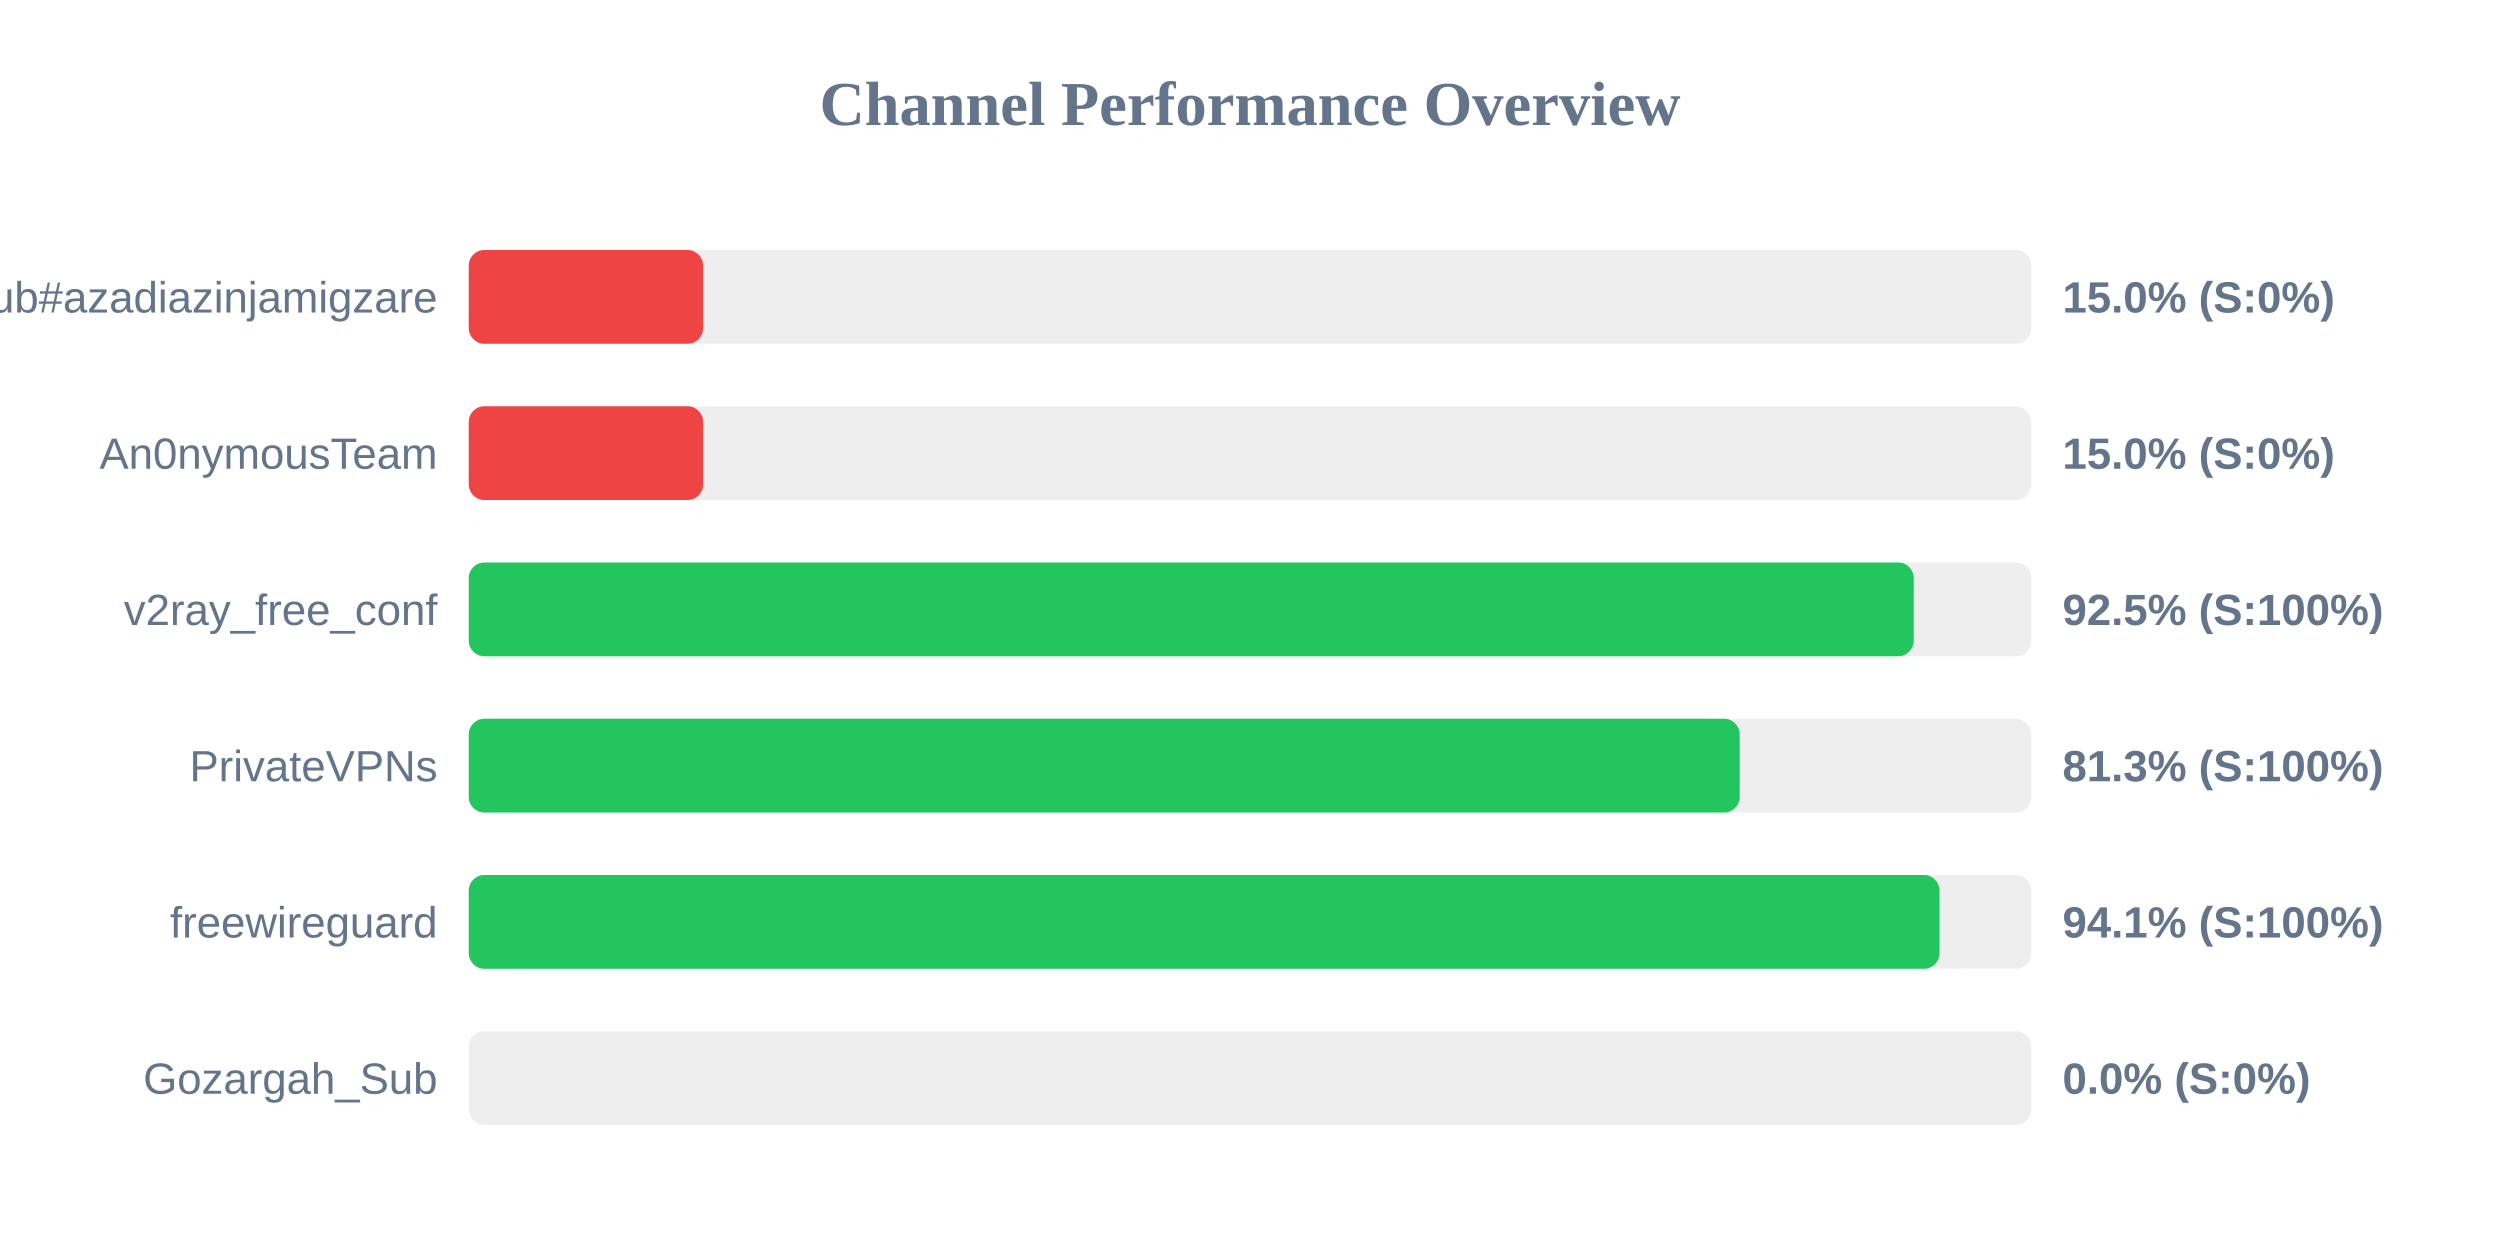
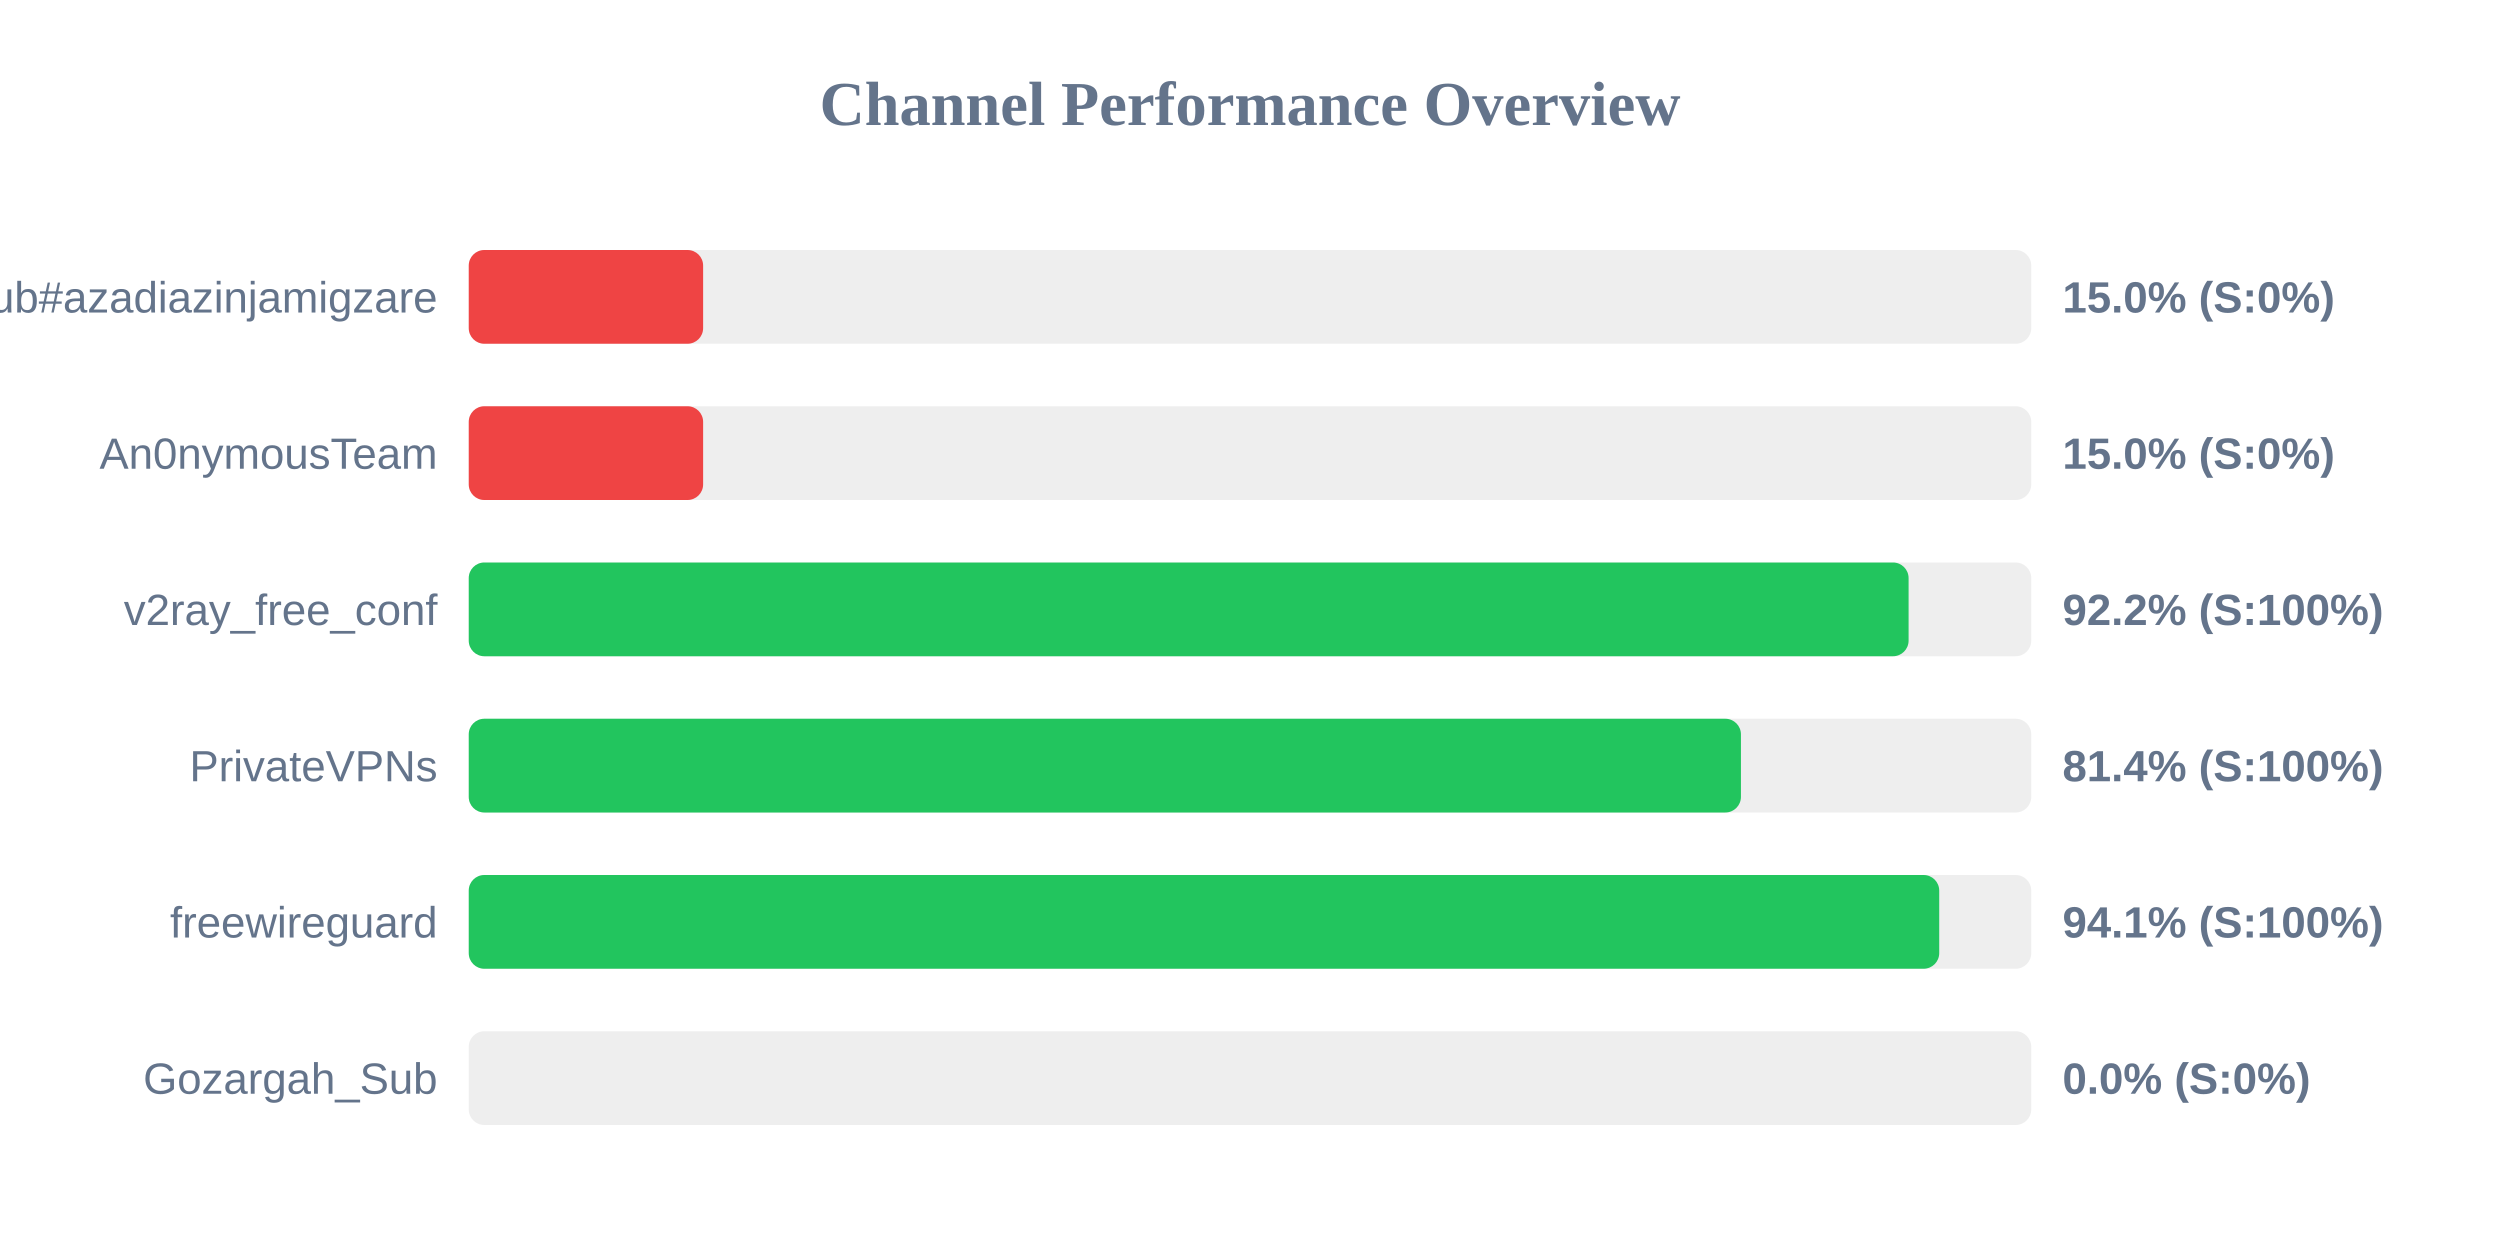
<svg xmlns="http://www.w3.org/2000/svg" width="800" height="400" version="1.1">
  <style>
        .row { font: 14px Arial; fill: #64748b; }
        .score { font: bold 14px Arial; fill: #64748b; }
    </style>
  <text x="400" y="40" text-anchor="middle" font-size="20px" font-weight="bold" fill="#64748b">Channel Performance Overview</text>
  <rect x="150" y="80" width="500" height="30" fill="#eee" rx="5" />
  <rect x="150" y="80" width="75.0" height="30" fill="#ef4444" rx="5" />
  <text x="140" y="100" text-anchor="end" class="row">Sub#azadiazinjamigzare</text>
  <text x="660" y="100" text-anchor="start" class="score">15.0% (S:0%)</text>
  <rect x="150" y="130" width="500" height="30" fill="#eee" rx="5" />
  <rect x="150" y="130" width="75.0" height="30" fill="#ef4444" rx="5" />
  <text x="140" y="150" text-anchor="end" class="row">An0nymousTeam</text>
  <text x="660" y="150" text-anchor="start" class="score">15.0% (S:0%)</text>
  <rect x="150" y="180" width="500" height="30" fill="#eee" rx="5" />
-   <rect x="150" y="180" width="462.4" height="30" fill="#22c55e" rx="5" />
+   <rect x="150" y="180" width="460.75" height="30" fill="#22c55e" rx="5" />
  <text x="140" y="200" text-anchor="end" class="row">v2ray_free_conf</text>
-   <text x="660" y="200" text-anchor="start" class="score">92.5% (S:100%)</text>
+   <text x="660" y="200" text-anchor="start" class="score">92.2% (S:100%)</text>
  <rect x="150" y="230" width="500" height="30" fill="#eee" rx="5" />
-   <rect x="150" y="230" width="406.7" height="30" fill="#22c55e" rx="5" />
+   <rect x="150" y="230" width="407.1" height="30" fill="#22c55e" rx="5" />
  <text x="140" y="250" text-anchor="end" class="row">PrivateVPNs</text>
-   <text x="660" y="250" text-anchor="start" class="score">81.3% (S:100%)</text>
+   <text x="660" y="250" text-anchor="start" class="score">81.4% (S:100%)</text>
  <rect x="150" y="280" width="500" height="30" fill="#eee" rx="5" />
-   <rect x="150" y="280" width="470.65" height="30" fill="#22c55e" rx="5" />
+   <rect x="150" y="280" width="470.55" height="30" fill="#22c55e" rx="5" />
  <text x="140" y="300" text-anchor="end" class="row">freewireguard</text>
  <text x="660" y="300" text-anchor="start" class="score">94.1% (S:100%)</text>
  <rect x="150" y="330" width="500" height="30" fill="#eee" rx="5" />
  <rect x="150" y="330" width="0.0" height="30" fill="#ef4444" rx="5" />
  <text x="140" y="350" text-anchor="end" class="row">Gozargah_Sub</text>
  <text x="660" y="350" text-anchor="start" class="score">0.0% (S:0%)</text>
</svg>
